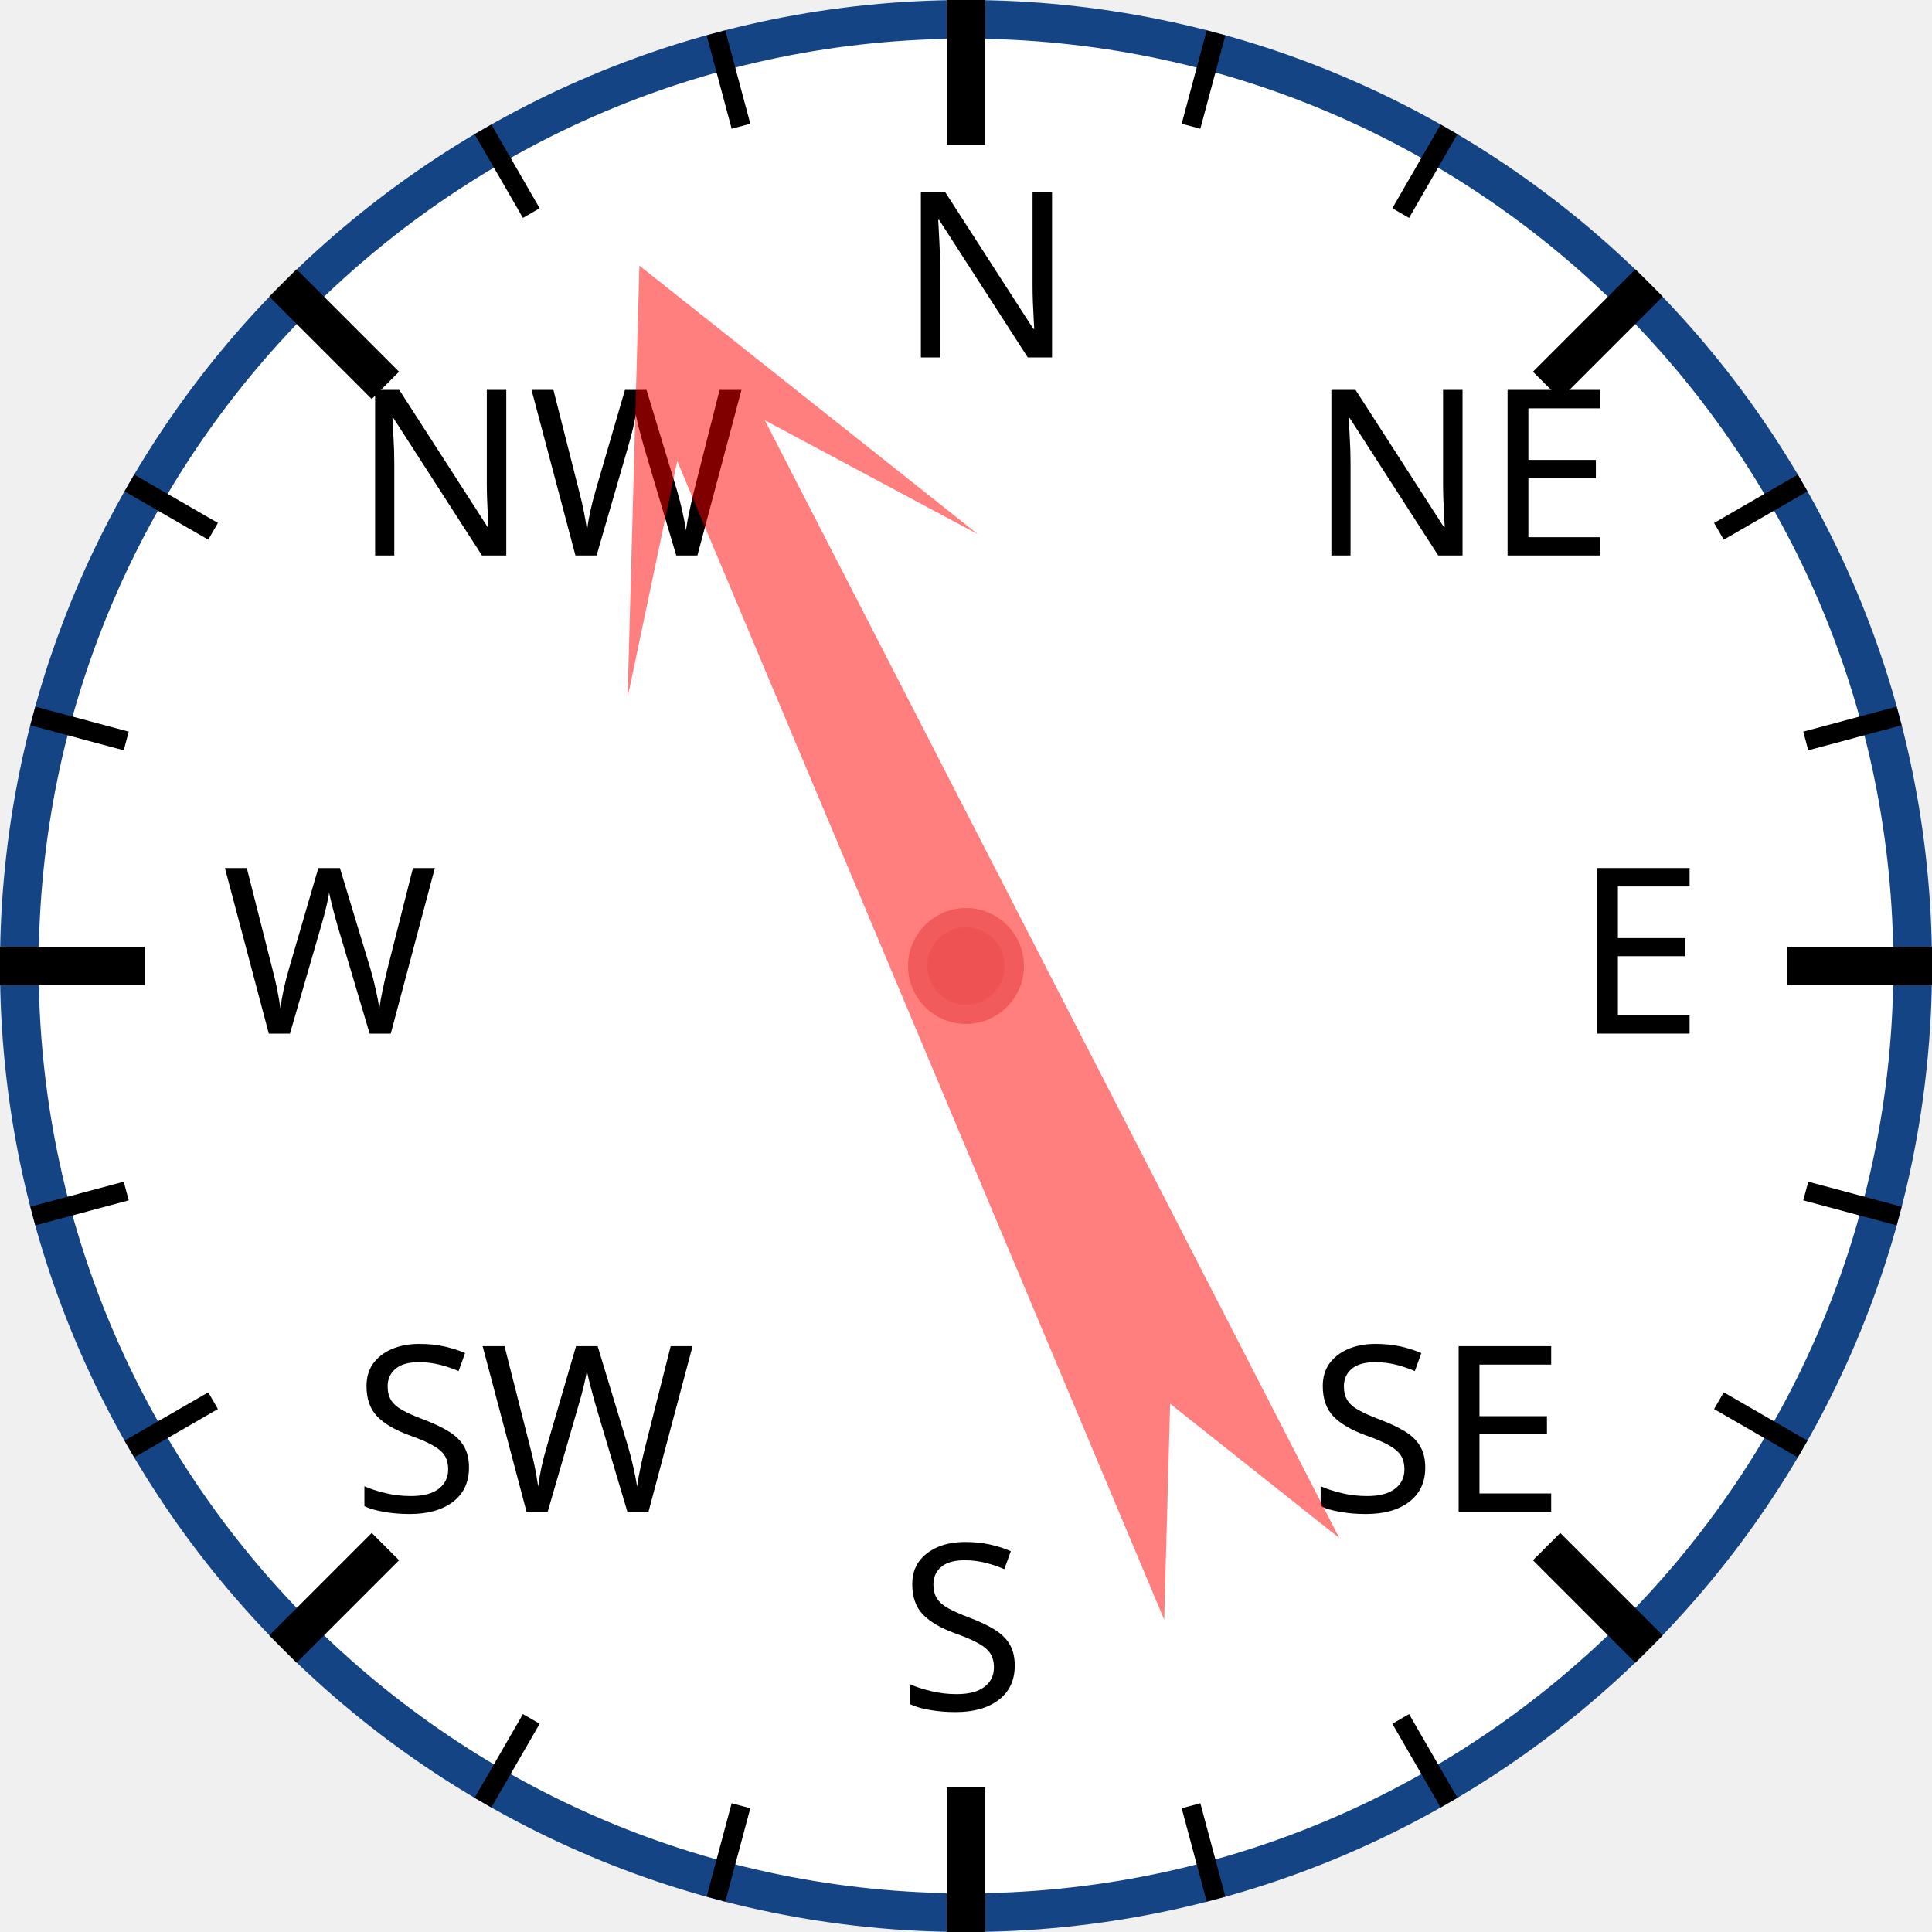
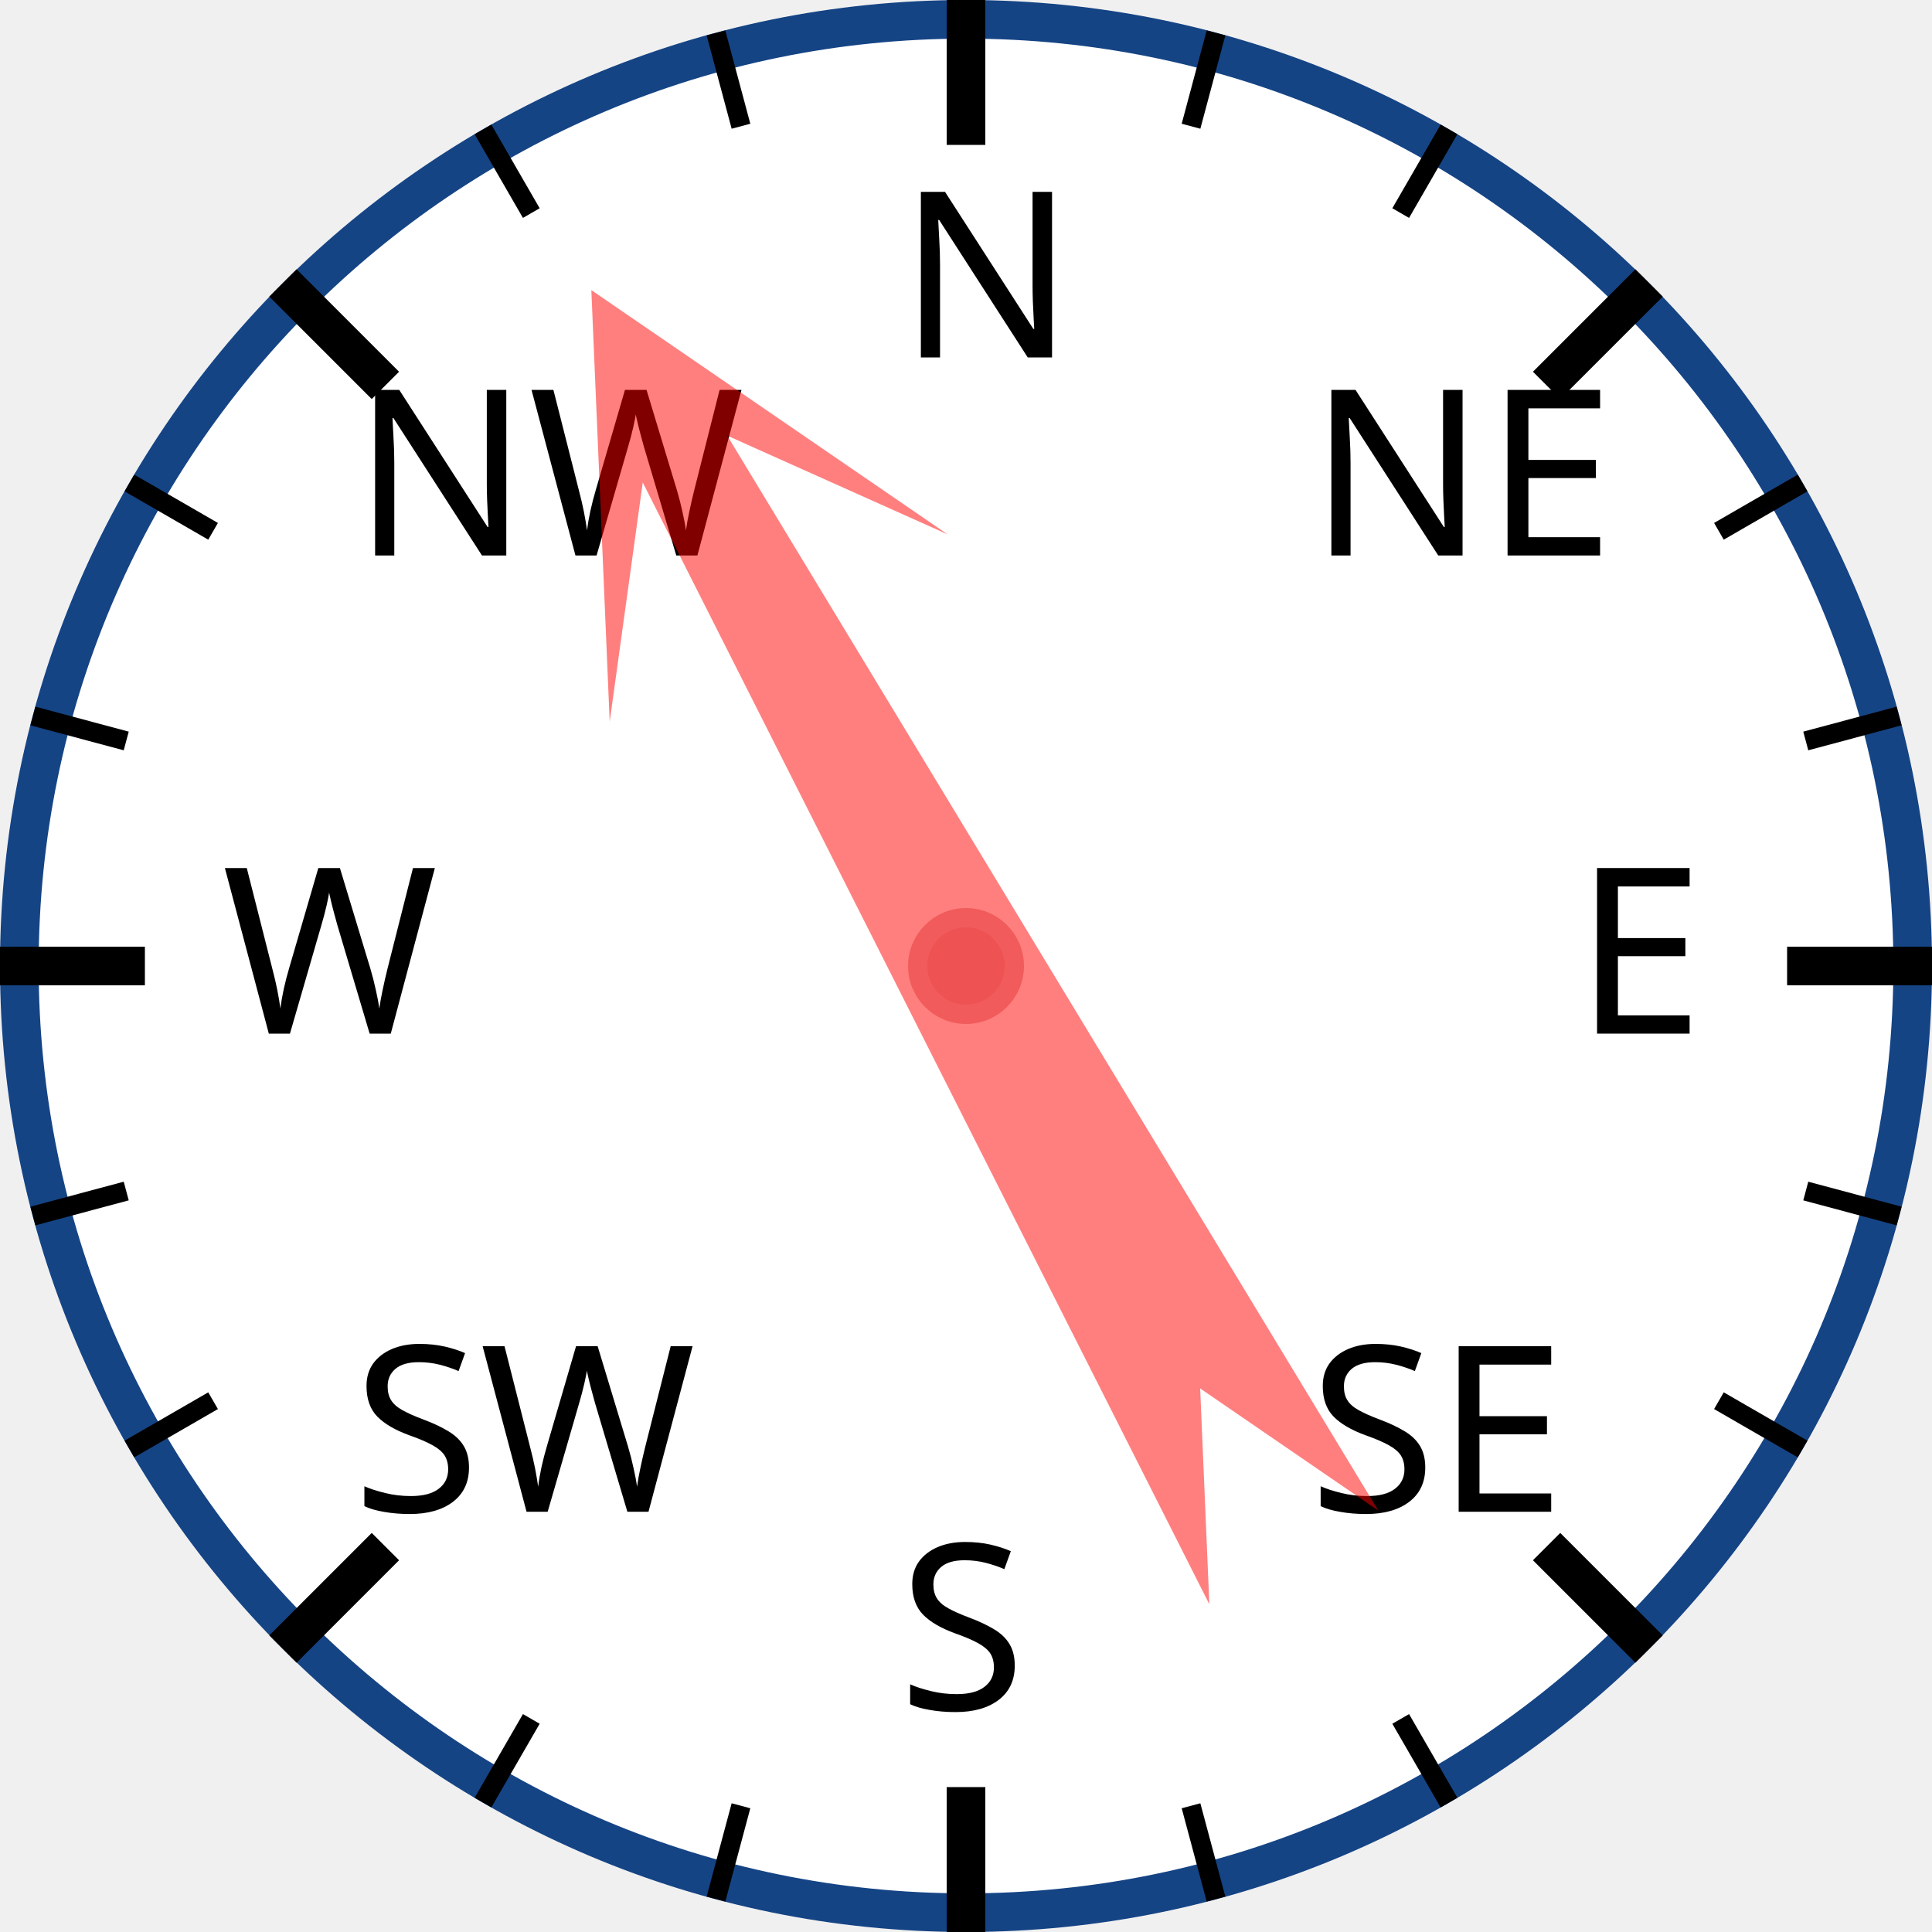
<svg xmlns="http://www.w3.org/2000/svg" width="120px" height="120px" viewBox="0 0 200 200">
  <circle cx="100" cy="100" r="98" style="fill: white; stroke: #154485; stroke-width: 4;" />
  <text x="93.0" y="37.0" style="font-family: sans-serif; font-size: 18pt;">N</text>
  <line x1="100.0" y1="0.0" x2="100.0" y2="15.0" style="stroke: black; stroke-width: 4;" />
  <line x1="74.118" y1="3.407" x2="76.706" y2="13.067" style="stroke: black; stroke-width: 2;" />
  <line x1="50" y1="13.397" x2="55" y2="22.058" style="stroke: black; stroke-width: 2;" />
  <text x="36.503" y="57.503" style="font-family: sans-serif; font-size: 18pt;">NW</text>
  <line x1="29.289" y1="29.289" x2="39.896" y2="39.896" style="stroke: black; stroke-width: 4;" />
  <line x1="13.397" y1="50" x2="22.058" y2="55" style="stroke: black; stroke-width: 2;" />
  <line x1="3.407" y1="74.118" x2="13.067" y2="76.706" style="stroke: black; stroke-width: 2;" />
  <text x="23.0" y="107.0" style="font-family: sans-serif; font-size: 18pt;">W</text>
  <line x1="0.0" y1="100.0" x2="15.0" y2="100.0" style="stroke: black; stroke-width: 4;" />
  <line x1="3.407" y1="125.882" x2="13.067" y2="123.294" style="stroke: black; stroke-width: 2;" />
  <line x1="13.397" y1="150" x2="22.058" y2="145" style="stroke: black; stroke-width: 2;" />
  <text x="36.503" y="156.497" style="font-family: sans-serif; font-size: 18pt;">SW</text>
  <line x1="29.289" y1="170.711" x2="39.896" y2="160.104" style="stroke: black; stroke-width: 4;" />
  <line x1="50" y1="186.603" x2="55" y2="177.942" style="stroke: black; stroke-width: 2;" />
  <line x1="74.118" y1="196.593" x2="76.706" y2="186.933" style="stroke: black; stroke-width: 2;" />
  <text x="93" y="177.0" style="font-family: sans-serif; font-size: 18pt;">S</text>
  <line x1="100" y1="200.0" x2="100" y2="185.0" style="stroke: black; stroke-width: 4;" />
  <line x1="125.882" y1="196.593" x2="123.294" y2="186.933" style="stroke: black; stroke-width: 2;" />
  <line x1="150.0" y1="186.603" x2="145.0" y2="177.942" style="stroke: black; stroke-width: 2;" />
  <text x="135.497" y="156.497" style="font-family: sans-serif; font-size: 18pt;">SE</text>
  <line x1="170.711" y1="170.711" x2="160.104" y2="160.104" style="stroke: black; stroke-width: 4;" />
  <line x1="186.603" y1="150" x2="177.942" y2="145" style="stroke: black; stroke-width: 2;" />
  <line x1="196.593" y1="125.882" x2="186.933" y2="123.294" style="stroke: black; stroke-width: 2;" />
  <text x="163.0" y="107" style="font-family: sans-serif; font-size: 18pt;">E</text>
  <line x1="200.0" y1="100" x2="185.0" y2="100" style="stroke: black; stroke-width: 4;" />
  <line x1="196.593" y1="74.118" x2="186.933" y2="76.706" style="stroke: black; stroke-width: 2;" />
  <line x1="186.603" y1="50" x2="177.942" y2="55" style="stroke: black; stroke-width: 2;" />
  <text x="135.497" y="57.503" style="font-family: sans-serif; font-size: 18pt;">NE</text>
  <line x1="170.711" y1="29.289" x2="160.104" y2="39.896" style="stroke: black; stroke-width: 4;" />
  <line x1="150" y1="13.397" x2="145" y2="22.058" style="stroke: black; stroke-width: 2;" />
  <line x1="125.882" y1="3.407" x2="123.294" y2="13.067" style="stroke: black; stroke-width: 2;" />
-   <polygon points="100 20 120 60 105 40 110 170 100 150 90 170 95 40 80 60" style="fill: red; fill-opacity: 0.5;" transform="rotate(335,100,100)" />
+   <polygon points="100 20 120 60 105 40 110 170 100 150 90 170 95 40 80 60" style="fill: red; fill-opacity: 0.5;" transform="rotate(331,100,100)" />
  <circle cx="100" cy="100" r="5" style="fill: #EE5252; stroke: #F25B5B; stroke-width: 2;" />
</svg>
